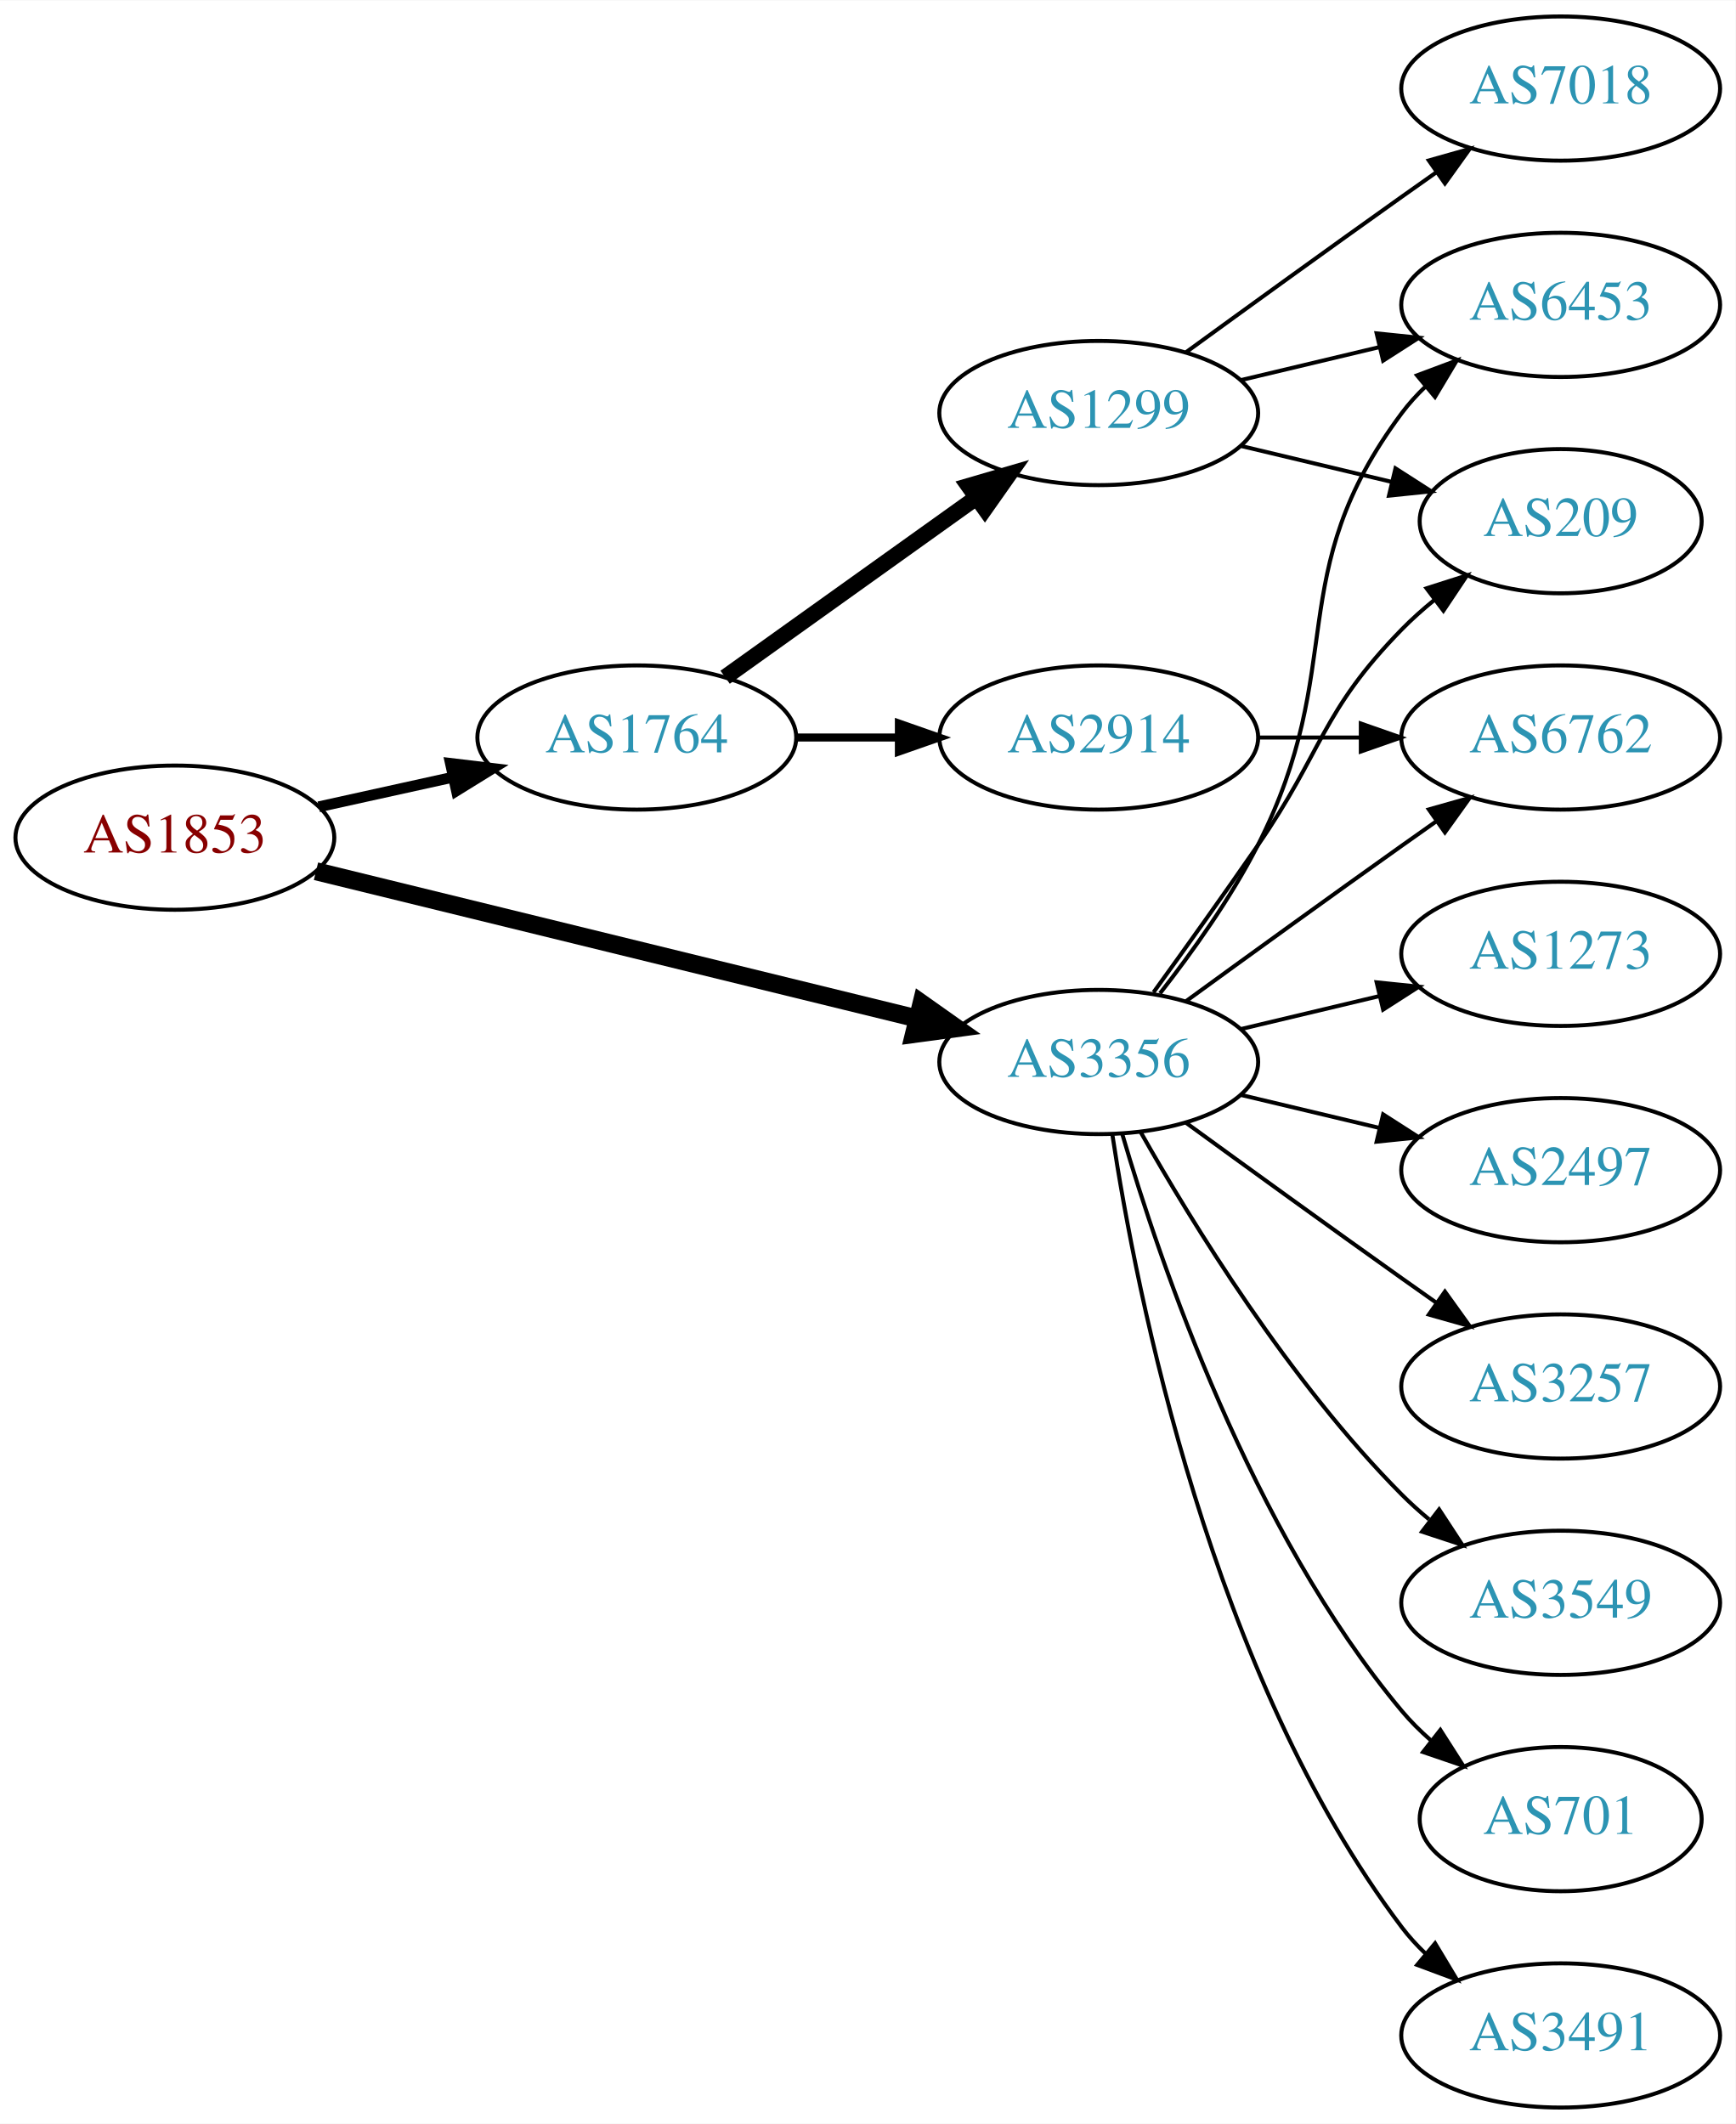
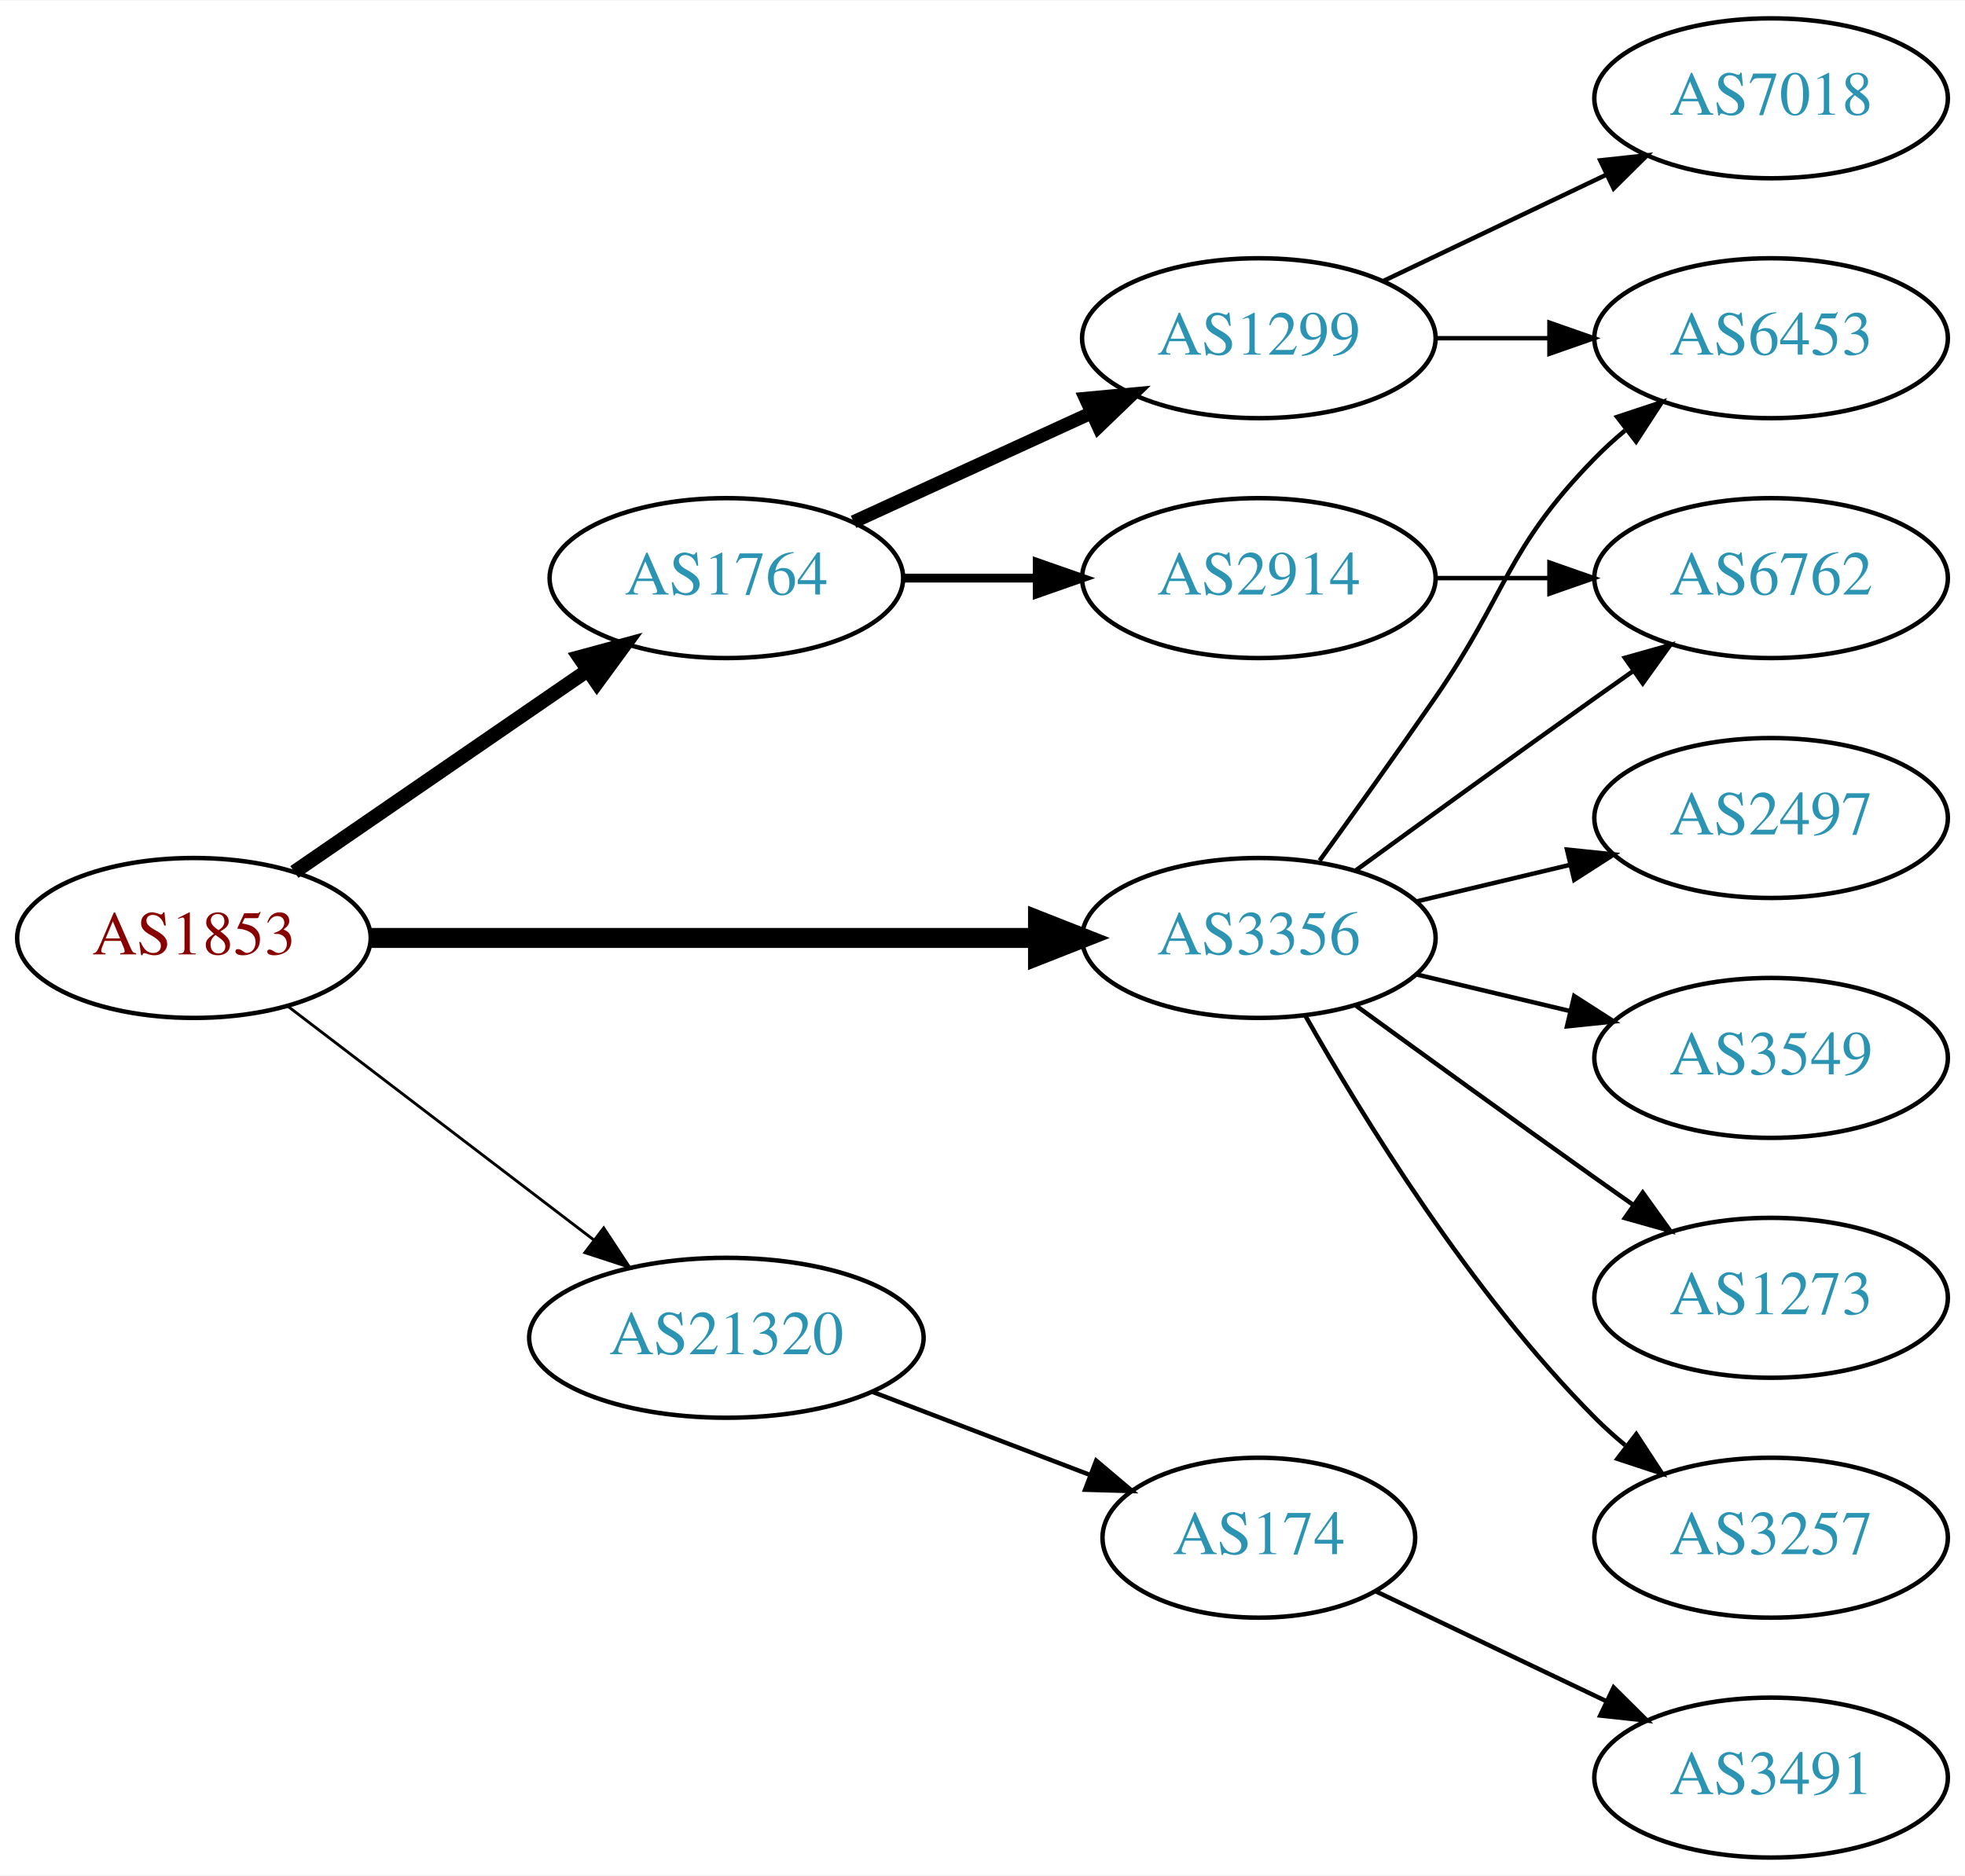
- <svg xmlns="http://www.w3.org/2000/svg" xmlns:xlink="http://www.w3.org/1999/xlink" width="433pt" height="530pt" viewBox="0.00 0.00 433.17 530.00">
-   <g id="graph0" class="graph" transform="scale(1 1) rotate(0) translate(4 526)">
-     <polygon fill="white" stroke="none" points="-4,4 -4,-526 429.172,-526 429.172,4 -4,4" />
+ <svg xmlns="http://www.w3.org/2000/svg" xmlns:xlink="http://www.w3.org/1999/xlink" width="442pt" height="422pt" viewBox="0.00 0.00 442.27 422.00">
+   <g id="graph0" class="graph" transform="scale(1 1) rotate(0) translate(4 418)">
+     <polygon fill="white" stroke="none" points="-4,4 -4,-418 438.271,-418 438.271,4 -4,4" />
    <g id="node1" class="node">
      <g id="a_node1">
        <a xlink:href="/asn/1853" xlink:title="AS1853 ~ ACOnet Backbone [AT]">
-           <ellipse fill="#ffffff" stroke="black" cx="39.647" cy="-317" rx="39.794" ry="18" />
-           <text text-anchor="middle" x="39.647" y="-313.3" font-family="Times,serif" font-size="14.00" fill="#880000">AS1853</text>
+           <ellipse fill="#ffffff" stroke="black" cx="39.647" cy="-207" rx="39.794" ry="18" />
+           <text text-anchor="middle" x="39.647" y="-203.3" font-family="Times,serif" font-size="14.00" fill="#880000">AS1853</text>
        </a>
      </g>
    </g>
    <g id="node2" class="node">
      <g id="a_node2">
        <a xlink:href="/asn/1764" xlink:title="AS1764 ~ NEXTLAYER-AS [AT]">
-           <ellipse fill="#ffffff" stroke="black" cx="154.939" cy="-342" rx="39.794" ry="18" />
-           <text text-anchor="middle" x="154.939" y="-338.3" font-family="Times,serif" font-size="14.00" fill="#2c94b3">AS1764</text>
+           <ellipse fill="#ffffff" stroke="black" cx="159.489" cy="-288" rx="39.794" ry="18" />
+           <text text-anchor="middle" x="159.489" y="-284.3" font-family="Times,serif" font-size="14.00" fill="#2c94b3">AS1764</text>
        </a>
      </g>
    </g>
    <g id="edge1" class="edge">
-       <path fill="none" stroke="black" stroke-width="2.7" d="M75.562,-324.705C86.115,-327.033 97.854,-329.624 108.967,-332.076" />
-       <polygon fill="black" stroke="black" stroke-width="2.7" points="108.424,-335.54 118.944,-334.278 109.933,-328.705 108.424,-335.54" />
+       <path fill="none" stroke="black" stroke-width="3.214" d="M62.261,-221.857C80.749,-234.565 107.563,-252.995 128.192,-267.175" />
+       <polygon fill="black" stroke="black" stroke-width="3.214" points="126.389,-270.183 136.613,-272.963 130.354,-264.414 126.389,-270.183" />
    </g>
    <g id="node3" class="node">
      <g id="a_node3">
        <a xlink:href="/asn/3356" xlink:title="AS3356 ~ Level 3 Parent, LLC [US]">
-           <ellipse fill="#ffffff" stroke="black" cx="270.232" cy="-261" rx="39.794" ry="18" />
-           <text text-anchor="middle" x="270.232" y="-257.3" font-family="Times,serif" font-size="14.00" fill="#2c94b3">AS3356</text>
+           <ellipse fill="#ffffff" stroke="black" cx="279.332" cy="-207" rx="39.794" ry="18" />
+           <text text-anchor="middle" x="279.332" y="-203.3" font-family="Times,serif" font-size="14.00" fill="#2c94b3">AS3356</text>
        </a>
      </g>
    </g>
    <g id="edge2" class="edge">
-       <path fill="none" stroke="black" stroke-width="4.5" d="M74.868,-308.616C114.847,-298.822 181.094,-282.593 224.957,-271.847" />
-       <polygon fill="black" stroke="black" stroke-width="4.5" points="226.001,-275.645 234.777,-269.441 224.127,-267.996 226.001,-275.645" />
+       <path fill="none" stroke="black" stroke-width="4.5" d="M79.364,-207C120.282,-207 184.922,-207 229.356,-207" />
+       <polygon fill="black" stroke="black" stroke-width="4.5" points="229.631,-210.938 239.631,-207 229.631,-203.063 229.631,-210.938" />
    </g>
    <g id="node4" class="node">
      <g id="a_node4">
-         <a xlink:href="/asn/1299" xlink:title="AS1299 ~ Telia Carrier [EU]">
-           <ellipse fill="#ffffff" stroke="black" cx="270.232" cy="-423" rx="39.794" ry="18" />
-           <text text-anchor="middle" x="270.232" y="-419.3" font-family="Times,serif" font-size="14.00" fill="#2c94b3">AS1299</text>
+         <a xlink:href="/asn/21320" xlink:title="AS21320 ~ GEANT Vereniging [EU]">
+           <ellipse fill="#ffffff" stroke="black" cx="159.489" cy="-117" rx="44.393" ry="18" />
+           <text text-anchor="middle" x="159.489" y="-113.3" font-family="Times,serif" font-size="14.00" fill="#2c94b3">AS21320</text>
        </a>
      </g>
    </g>
    <g id="edge3" class="edge">
-       <path fill="none" stroke="black" stroke-width="4" d="M176.983,-357.046C194.598,-369.639 219.936,-387.755 239.602,-401.816" />
-       <polygon fill="black" stroke="black" stroke-width="4" points="237.746,-404.791 247.917,-407.76 241.817,-399.097 237.746,-404.791" />
+       <path fill="none" stroke="black" stroke-width="0.643" d="M60.904,-191.528C79.843,-177.064 108.324,-155.313 129.635,-139.037" />
+       <polygon fill="black" stroke="black" stroke-width="0.643" points="131.881,-141.725 137.704,-132.874 127.632,-136.162 131.881,-141.725" />
    </g>
    <g id="node5" class="node">
      <g id="a_node5">
-         <a xlink:href="/asn/2914" xlink:title="AS2914 ~ NTT America, Inc. [US]">
-           <ellipse fill="#ffffff" stroke="black" cx="270.232" cy="-342" rx="39.794" ry="18" />
-           <text text-anchor="middle" x="270.232" y="-338.3" font-family="Times,serif" font-size="14.00" fill="#2c94b3">AS2914</text>
+         <a xlink:href="/asn/1299" xlink:title="AS1299 ~ Telia Carrier [EU]">
+           <ellipse fill="#ffffff" stroke="black" cx="279.332" cy="-342" rx="39.794" ry="18" />
+           <text text-anchor="middle" x="279.332" y="-338.3" font-family="Times,serif" font-size="14.00" fill="#2c94b3">AS1299</text>
        </a>
      </g>
    </g>
    <g id="edge4" class="edge">
-       <path fill="none" stroke="black" stroke-width="2" d="M194.612,-342C202.815,-342 211.579,-342 220.111,-342" />
-       <polygon fill="black" stroke="black" stroke-width="2" points="220.35,-345.5 230.35,-342 220.35,-338.5 220.35,-345.5" />
+       <path fill="none" stroke="black" stroke-width="3" d="M188.118,-300.661C204.075,-307.973 224.345,-317.261 241.628,-325.181" />
+       <polygon fill="black" stroke="black" stroke-width="3" points="240.327,-328.435 250.876,-329.419 243.243,-322.071 240.327,-328.435" />
    </g>
    <g id="node6" class="node">
      <g id="a_node6">
-         <a xlink:href="/asn/209" xlink:title="AS209 ~ CenturyLink Communications, LLC [US]">
-           <ellipse fill="#ffffff" stroke="black" cx="385.525" cy="-396" rx="35.194" ry="18" />
-           <text text-anchor="middle" x="385.525" y="-392.3" font-family="Times,serif" font-size="14.00" fill="#2c94b3">AS209</text>
+         <a xlink:href="/asn/2914" xlink:title="AS2914 ~ NTT America, Inc. [US]">
+           <ellipse fill="#ffffff" stroke="black" cx="279.332" cy="-288" rx="39.794" ry="18" />
+           <text text-anchor="middle" x="279.332" y="-284.3" font-family="Times,serif" font-size="14.00" fill="#2c94b3">AS2914</text>
+         </a>
+       </g>
+     </g>
+     <g id="edge5" class="edge">
+       <path fill="none" stroke="black" stroke-width="2" d="M199.402,-288C208.955,-288 219.305,-288 229.267,-288" />
+       <polygon fill="black" stroke="black" stroke-width="2" points="229.46,-291.5 239.46,-288 229.46,-284.5 229.46,-291.5" />
+     </g>
+     <g id="node8" class="node">
+       <g id="a_node8">
+         <a xlink:href="/asn/6453" xlink:title="AS6453 ~ TATA COMMUNICATIONS (AMERICA) INC [US]">
+           <ellipse fill="#ffffff" stroke="black" cx="394.625" cy="-342" rx="39.794" ry="18" />
+           <text text-anchor="middle" x="394.625" y="-338.3" font-family="Times,serif" font-size="14.00" fill="#2c94b3">AS6453</text>
+         </a>
+       </g>
+     </g>
+     <g id="edge11" class="edge">
+       <path fill="none" stroke="black" d="M293.011,-224.406C300.626,-234.937 310.459,-248.67 318.978,-261 335.374,-284.731 334.806,-294.383 354.978,-315 357.071,-317.139 359.354,-319.218 361.731,-321.21" />
+       <polygon fill="black" stroke="black" points="359.974,-324.275 370.031,-327.611 364.249,-318.732 359.974,-324.275" />
+     </g>
+     <g id="node9" class="node">
+       <g id="a_node9">
+         <a xlink:href="/asn/6762" xlink:title="AS6762 ~ TELECOM ITALIA SPARKLE S.p.A. [IT]">
+           <ellipse fill="#ffffff" stroke="black" cx="394.625" cy="-288" rx="39.794" ry="18" />
+           <text text-anchor="middle" x="394.625" y="-284.3" font-family="Times,serif" font-size="14.00" fill="#2c94b3">AS6762</text>
+         </a>
+       </g>
+     </g>
+     <g id="edge10" class="edge">
+       <path fill="none" stroke="black" d="M301.18,-222.222C316.114,-233.091 336.727,-248.025 354.978,-261 357.799,-263.005 360.742,-265.085 363.69,-267.159" />
+       <polygon fill="black" stroke="black" points="361.717,-270.05 371.914,-272.926 365.736,-264.319 361.717,-270.05" />
+     </g>
+     <g id="node10" class="node">
+       <g id="a_node10">
+         <a xlink:href="/asn/2497" xlink:title="AS2497 ~ Internet Initiative Japan Inc. [JP]">
+           <ellipse fill="#ffffff" stroke="black" cx="394.625" cy="-234" rx="39.794" ry="18" />
+           <text text-anchor="middle" x="394.625" y="-230.3" font-family="Times,serif" font-size="14.00" fill="#2c94b3">AS2497</text>
+         </a>
+       </g>
+     </g>
+     <g id="edge9" class="edge">
+       <path fill="none" stroke="black" d="M314.939,-215.248C325.81,-217.838 337.964,-220.735 349.407,-223.462" />
+       <polygon fill="black" stroke="black" points="348.69,-226.889 359.229,-225.803 350.313,-220.08 348.69,-226.889" />
+     </g>
+     <g id="node11" class="node">
+       <g id="a_node11">
+         <a xlink:href="/asn/3549" xlink:title="AS3549 ~ Level 3 Parent, LLC [US]">
+           <ellipse fill="#ffffff" stroke="black" cx="394.625" cy="-180" rx="39.794" ry="18" />
+           <text text-anchor="middle" x="394.625" y="-176.3" font-family="Times,serif" font-size="14.00" fill="#2c94b3">AS3549</text>
+         </a>
+       </g>
+     </g>
+     <g id="edge12" class="edge">
+       <path fill="none" stroke="black" d="M314.939,-198.752C325.81,-196.162 337.964,-193.265 349.407,-190.538" />
+       <polygon fill="black" stroke="black" points="350.313,-193.92 359.229,-188.197 348.69,-187.111 350.313,-193.92" />
+     </g>
+     <g id="node12" class="node">
+       <g id="a_node12">
+         <a xlink:href="/asn/1273" xlink:title="AS1273 ~ Vodafone Group PLC [EU]">
+           <ellipse fill="#ffffff" stroke="black" cx="394.625" cy="-126" rx="39.794" ry="18" />
+           <text text-anchor="middle" x="394.625" y="-122.3" font-family="Times,serif" font-size="14.00" fill="#2c94b3">AS1273</text>
        </a>
      </g>
    </g>
    <g id="edge13" class="edge">
-       <path fill="none" stroke="black" d="M283.912,-278.406C291.527,-288.937 301.36,-302.67 309.879,-315 326.275,-338.731 325.706,-348.383 345.879,-369 348.358,-371.534 351.105,-373.983 353.957,-376.304" />
-       <polygon fill="black" stroke="black" points="352.049,-379.248 362.142,-382.468 356.26,-373.657 352.049,-379.248" />
+       <path fill="none" stroke="black" d="M301.18,-191.778C316.114,-180.909 336.727,-165.975 354.978,-153 357.799,-150.995 360.742,-148.915 363.69,-146.841" />
+       <polygon fill="black" stroke="black" points="365.736,-149.681 371.914,-141.074 361.717,-143.95 365.736,-149.681" />
    </g>
-     <g id="node8" class="node">
-       <g id="a_node8">
-         <a xlink:href="/asn/6453" xlink:title="AS6453 ~ TATA COMMUNICATIONS (AMERICA) INC [US]">
-           <ellipse fill="#ffffff" stroke="black" cx="385.525" cy="-450" rx="39.794" ry="18" />
-           <text text-anchor="middle" x="385.525" y="-446.3" font-family="Times,serif" font-size="14.00" fill="#2c94b3">AS6453</text>
-         </a>
-       </g>
-     </g>
-     <g id="edge10" class="edge">
-       <path fill="none" stroke="black" d="M285.529,-278.14C293.515,-288.353 303.177,-301.853 309.879,-315 332.859,-360.077 315.607,-382.458 345.879,-423 347.623,-425.336 349.631,-427.545 351.794,-429.617" />
-       <polygon fill="black" stroke="black" points="349.672,-432.405 359.595,-436.118 354.154,-427.027 349.672,-432.405" />
-     </g>
-     <g id="node9" class="node">
-       <g id="a_node9">
-         <a xlink:href="/asn/6762" xlink:title="AS6762 ~ TELECOM ITALIA SPARKLE S.p.A. [IT]">
-           <ellipse fill="#ffffff" stroke="black" cx="385.525" cy="-342" rx="39.794" ry="18" />
-           <text text-anchor="middle" x="385.525" y="-338.3" font-family="Times,serif" font-size="14.00" fill="#2c94b3">AS6762</text>
+     <g id="node13" class="node">
+       <g id="a_node13">
+         <a xlink:href="/asn/3257" xlink:title="AS3257 ~ GTT [DE]">
+           <ellipse fill="#ffffff" stroke="black" cx="394.625" cy="-72" rx="39.794" ry="18" />
+           <text text-anchor="middle" x="394.625" y="-68.3" font-family="Times,serif" font-size="14.00" fill="#2c94b3">AS3257</text>
        </a>
      </g>
    </g>
    <g id="edge14" class="edge">
-       <path fill="none" stroke="black" d="M292.081,-276.222C307.015,-287.091 327.628,-302.025 345.879,-315 348.699,-317.005 351.642,-319.085 354.59,-321.159" />
-       <polygon fill="black" stroke="black" points="352.618,-324.05 362.815,-326.926 356.637,-318.319 352.618,-324.05" />
+       <path fill="none" stroke="black" d="M289.791,-189.51C302.573,-166.904 327.005,-127.114 354.978,-99 357.089,-96.879 359.385,-94.812 361.77,-92.829" />
+       <polygon fill="black" stroke="black" points="364.286,-95.31 370.086,-86.444 360.023,-89.758 364.286,-95.31" />
    </g>
-     <g id="node10" class="node">
-       <g id="a_node10">
-         <a xlink:href="/asn/3257" xlink:title="AS3257 ~ GTT [DE]">
-           <ellipse fill="#ffffff" stroke="black" cx="385.525" cy="-180" rx="39.794" ry="18" />
-           <text text-anchor="middle" x="385.525" y="-176.3" font-family="Times,serif" font-size="14.00" fill="#2c94b3">AS3257</text>
-         </a>
-       </g>
-     </g>
-     <g id="edge9" class="edge">
-       <path fill="none" stroke="black" d="M292.081,-245.778C307.015,-234.909 327.628,-219.975 345.879,-207 348.699,-204.995 351.642,-202.915 354.59,-200.841" />
-       <polygon fill="black" stroke="black" points="356.637,-203.681 362.815,-195.074 352.618,-197.95 356.637,-203.681" />
-     </g>
-     <g id="node11" class="node">
-       <g id="a_node11">
-         <a xlink:href="/asn/3549" xlink:title="AS3549 ~ Level 3 Parent, LLC [US]">
-           <ellipse fill="#ffffff" stroke="black" cx="385.525" cy="-126" rx="39.794" ry="18" />
-           <text text-anchor="middle" x="385.525" y="-122.3" font-family="Times,serif" font-size="14.00" fill="#2c94b3">AS3549</text>
-         </a>
-       </g>
-     </g>
-     <g id="edge11" class="edge">
-       <path fill="none" stroke="black" d="M280.692,-243.51C293.474,-220.904 317.906,-181.114 345.879,-153 347.99,-150.879 350.286,-148.812 352.671,-146.829" />
-       <polygon fill="black" stroke="black" points="355.187,-149.31 360.987,-140.444 350.923,-143.758 355.187,-149.31" />
-     </g>
-     <g id="node12" class="node">
-       <g id="a_node12">
-         <a xlink:href="/asn/701" xlink:title="AS701 ~ UUNET [US]">
-           <ellipse fill="#ffffff" stroke="black" cx="385.525" cy="-72" rx="35.194" ry="18" />
-           <text text-anchor="middle" x="385.525" y="-68.3" font-family="Times,serif" font-size="14.00" fill="#2c94b3">AS701</text>
-         </a>
-       </g>
-     </g>
-     <g id="edge12" class="edge">
-       <path fill="none" stroke="black" d="M276.107,-242.998C285.42,-211.156 308.237,-144.019 345.879,-99 348.031,-96.426 350.486,-93.983 353.09,-91.697" />
-       <polygon fill="black" stroke="black" points="355.497,-94.257 361.201,-85.328 351.174,-88.751 355.497,-94.257" />
-     </g>
-     <g id="node13" class="node">
-       <g id="a_node13">
-         <a xlink:href="/asn/3491" xlink:title="AS3491 ~ PCCW Global, Inc. [US]">
-           <ellipse fill="#ffffff" stroke="black" cx="385.525" cy="-18" rx="39.794" ry="18" />
-           <text text-anchor="middle" x="385.525" y="-14.3" font-family="Times,serif" font-size="14.00" fill="#2c94b3">AS3491</text>
+     <g id="node14" class="node">
+       <g id="a_node14">
+         <a xlink:href="/asn/174" xlink:title="AS174 ~ Cogent Communications [US]">
+           <ellipse fill="#ffffff" stroke="black" cx="279.332" cy="-72" rx="35.194" ry="18" />
+           <text text-anchor="middle" x="279.332" y="-68.3" font-family="Times,serif" font-size="14.00" fill="#2c94b3">AS174</text>
        </a>
      </g>
    </g>
    <g id="edge15" class="edge">
-       <path fill="none" stroke="black" d="M273.609,-243.014C279.582,-203.578 298.294,-108.005 345.879,-45 347.636,-42.673 349.653,-40.471 351.823,-38.404" />
-       <polygon fill="black" stroke="black" points="354.181,-40.995 359.635,-31.912 349.707,-35.611 354.181,-40.995" />
+       <path fill="none" stroke="black" d="M192.379,-104.822C207.507,-99.046 225.67,-92.11 241.395,-86.105" />
+       <polygon fill="black" stroke="black" points="242.728,-89.342 250.821,-82.505 240.231,-82.803 242.728,-89.342" />
    </g>
-     <g id="node14" class="node">
-       <g id="a_node14">
-         <a xlink:href="/asn/1273" xlink:title="AS1273 ~ Vodafone Group PLC [EU]">
-           <ellipse fill="#ffffff" stroke="black" cx="385.525" cy="-288" rx="39.794" ry="18" />
-           <text text-anchor="middle" x="385.525" y="-284.3" font-family="Times,serif" font-size="14.00" fill="#2c94b3">AS1273</text>
+     <g id="node7" class="node">
+       <g id="a_node7">
+         <a xlink:href="/asn/7018" xlink:title="AS7018 ~ AT&amp;T Services, Inc. [US]">
+           <ellipse fill="#ffffff" stroke="black" cx="394.625" cy="-396" rx="39.794" ry="18" />
+           <text text-anchor="middle" x="394.625" y="-392.3" font-family="Times,serif" font-size="14.00" fill="#2c94b3">AS7018</text>
+         </a>
+       </g>
+     </g>
+     <g id="edge6" class="edge">
+       <path fill="none" stroke="black" d="M307.468,-354.934C322.462,-362.081 341.283,-371.052 357.506,-378.785" />
+       <polygon fill="black" stroke="black" points="356.177,-382.028 366.71,-383.171 359.188,-375.709 356.177,-382.028" />
+     </g>
+     <g id="edge7" class="edge">
+       <path fill="none" stroke="black" d="M319.004,-342C327.207,-342 335.971,-342 344.503,-342" />
+       <polygon fill="black" stroke="black" points="344.742,-345.5 354.742,-342 344.742,-338.5 344.742,-345.5" />
+     </g>
+     <g id="edge8" class="edge">
+       <path fill="none" stroke="black" d="M319.004,-288C327.207,-288 335.971,-288 344.503,-288" />
+       <polygon fill="black" stroke="black" points="344.742,-291.5 354.742,-288 344.742,-284.5 344.742,-291.5" />
+     </g>
+     <g id="node15" class="node">
+       <g id="a_node15">
+         <a xlink:href="/asn/3491" xlink:title="AS3491 ~ PCCW Global, Inc. [US]">
+           <ellipse fill="#ffffff" stroke="black" cx="394.625" cy="-18" rx="39.794" ry="18" />
+           <text text-anchor="middle" x="394.625" y="-14.3" font-family="Times,serif" font-size="14.00" fill="#2c94b3">AS3491</text>
        </a>
      </g>
    </g>
    <g id="edge16" class="edge">
-       <path fill="none" stroke="black" d="M305.84,-269.248C316.711,-271.838 328.865,-274.735 340.308,-277.462" />
-       <polygon fill="black" stroke="black" points="339.591,-280.889 350.13,-279.803 341.214,-274.08 339.591,-280.889" />
-     </g>
-     <g id="node15" class="node">
-       <g id="a_node15">
-         <a xlink:href="/asn/2497" xlink:title="AS2497 ~ Internet Initiative Japan Inc. [JP]">
-           <ellipse fill="#ffffff" stroke="black" cx="385.525" cy="-234" rx="39.794" ry="18" />
-           <text text-anchor="middle" x="385.525" y="-230.3" font-family="Times,serif" font-size="14.00" fill="#2c94b3">AS2497</text>
-         </a>
-       </g>
-     </g>
-     <g id="edge17" class="edge">
-       <path fill="none" stroke="black" d="M305.84,-252.752C316.711,-250.162 328.865,-247.265 340.308,-244.538" />
-       <polygon fill="black" stroke="black" points="341.214,-247.92 350.13,-242.197 339.591,-241.111 341.214,-247.92" />
-     </g>
-     <g id="edge5" class="edge">
-       <path fill="none" stroke="black" d="M305.84,-414.752C317.634,-411.942 330.939,-408.771 343.206,-405.847" />
-       <polygon fill="black" stroke="black" points="344.295,-409.186 353.211,-403.463 342.672,-402.376 344.295,-409.186" />
-     </g>
-     <g id="node7" class="node">
-       <g id="a_node7">
-         <a xlink:href="/asn/7018" xlink:title="AS7018 ~ AT&amp;T Services, Inc. [US]">
-           <ellipse fill="#ffffff" stroke="black" cx="385.525" cy="-504" rx="39.794" ry="18" />
-           <text text-anchor="middle" x="385.525" y="-500.3" font-family="Times,serif" font-size="14.00" fill="#2c94b3">AS7018</text>
-         </a>
-       </g>
-     </g>
-     <g id="edge6" class="edge">
-       <path fill="none" stroke="black" d="M292.081,-438.222C307.015,-449.091 327.628,-464.025 345.879,-477 348.699,-479.005 351.642,-481.085 354.59,-483.159" />
-       <polygon fill="black" stroke="black" points="352.618,-486.05 362.815,-488.926 356.637,-480.319 352.618,-486.05" />
-     </g>
-     <g id="edge7" class="edge">
-       <path fill="none" stroke="black" d="M305.84,-431.248C316.711,-433.838 328.865,-436.735 340.308,-439.462" />
-       <polygon fill="black" stroke="black" points="339.591,-442.889 350.13,-441.803 341.214,-436.08 339.591,-442.889" />
-     </g>
-     <g id="edge8" class="edge">
-       <path fill="none" stroke="black" d="M309.905,-342C318.108,-342 326.872,-342 335.404,-342" />
-       <polygon fill="black" stroke="black" points="335.643,-345.5 345.643,-342 335.643,-338.5 335.643,-345.5" />
+       <path fill="none" stroke="black" d="M305.757,-59.881C321.059,-52.587 340.783,-43.187 357.665,-35.14" />
+       <polygon fill="black" stroke="black" points="359.184,-38.293 366.705,-30.831 356.172,-31.974 359.184,-38.293" />
    </g>
  </g>
</svg>
